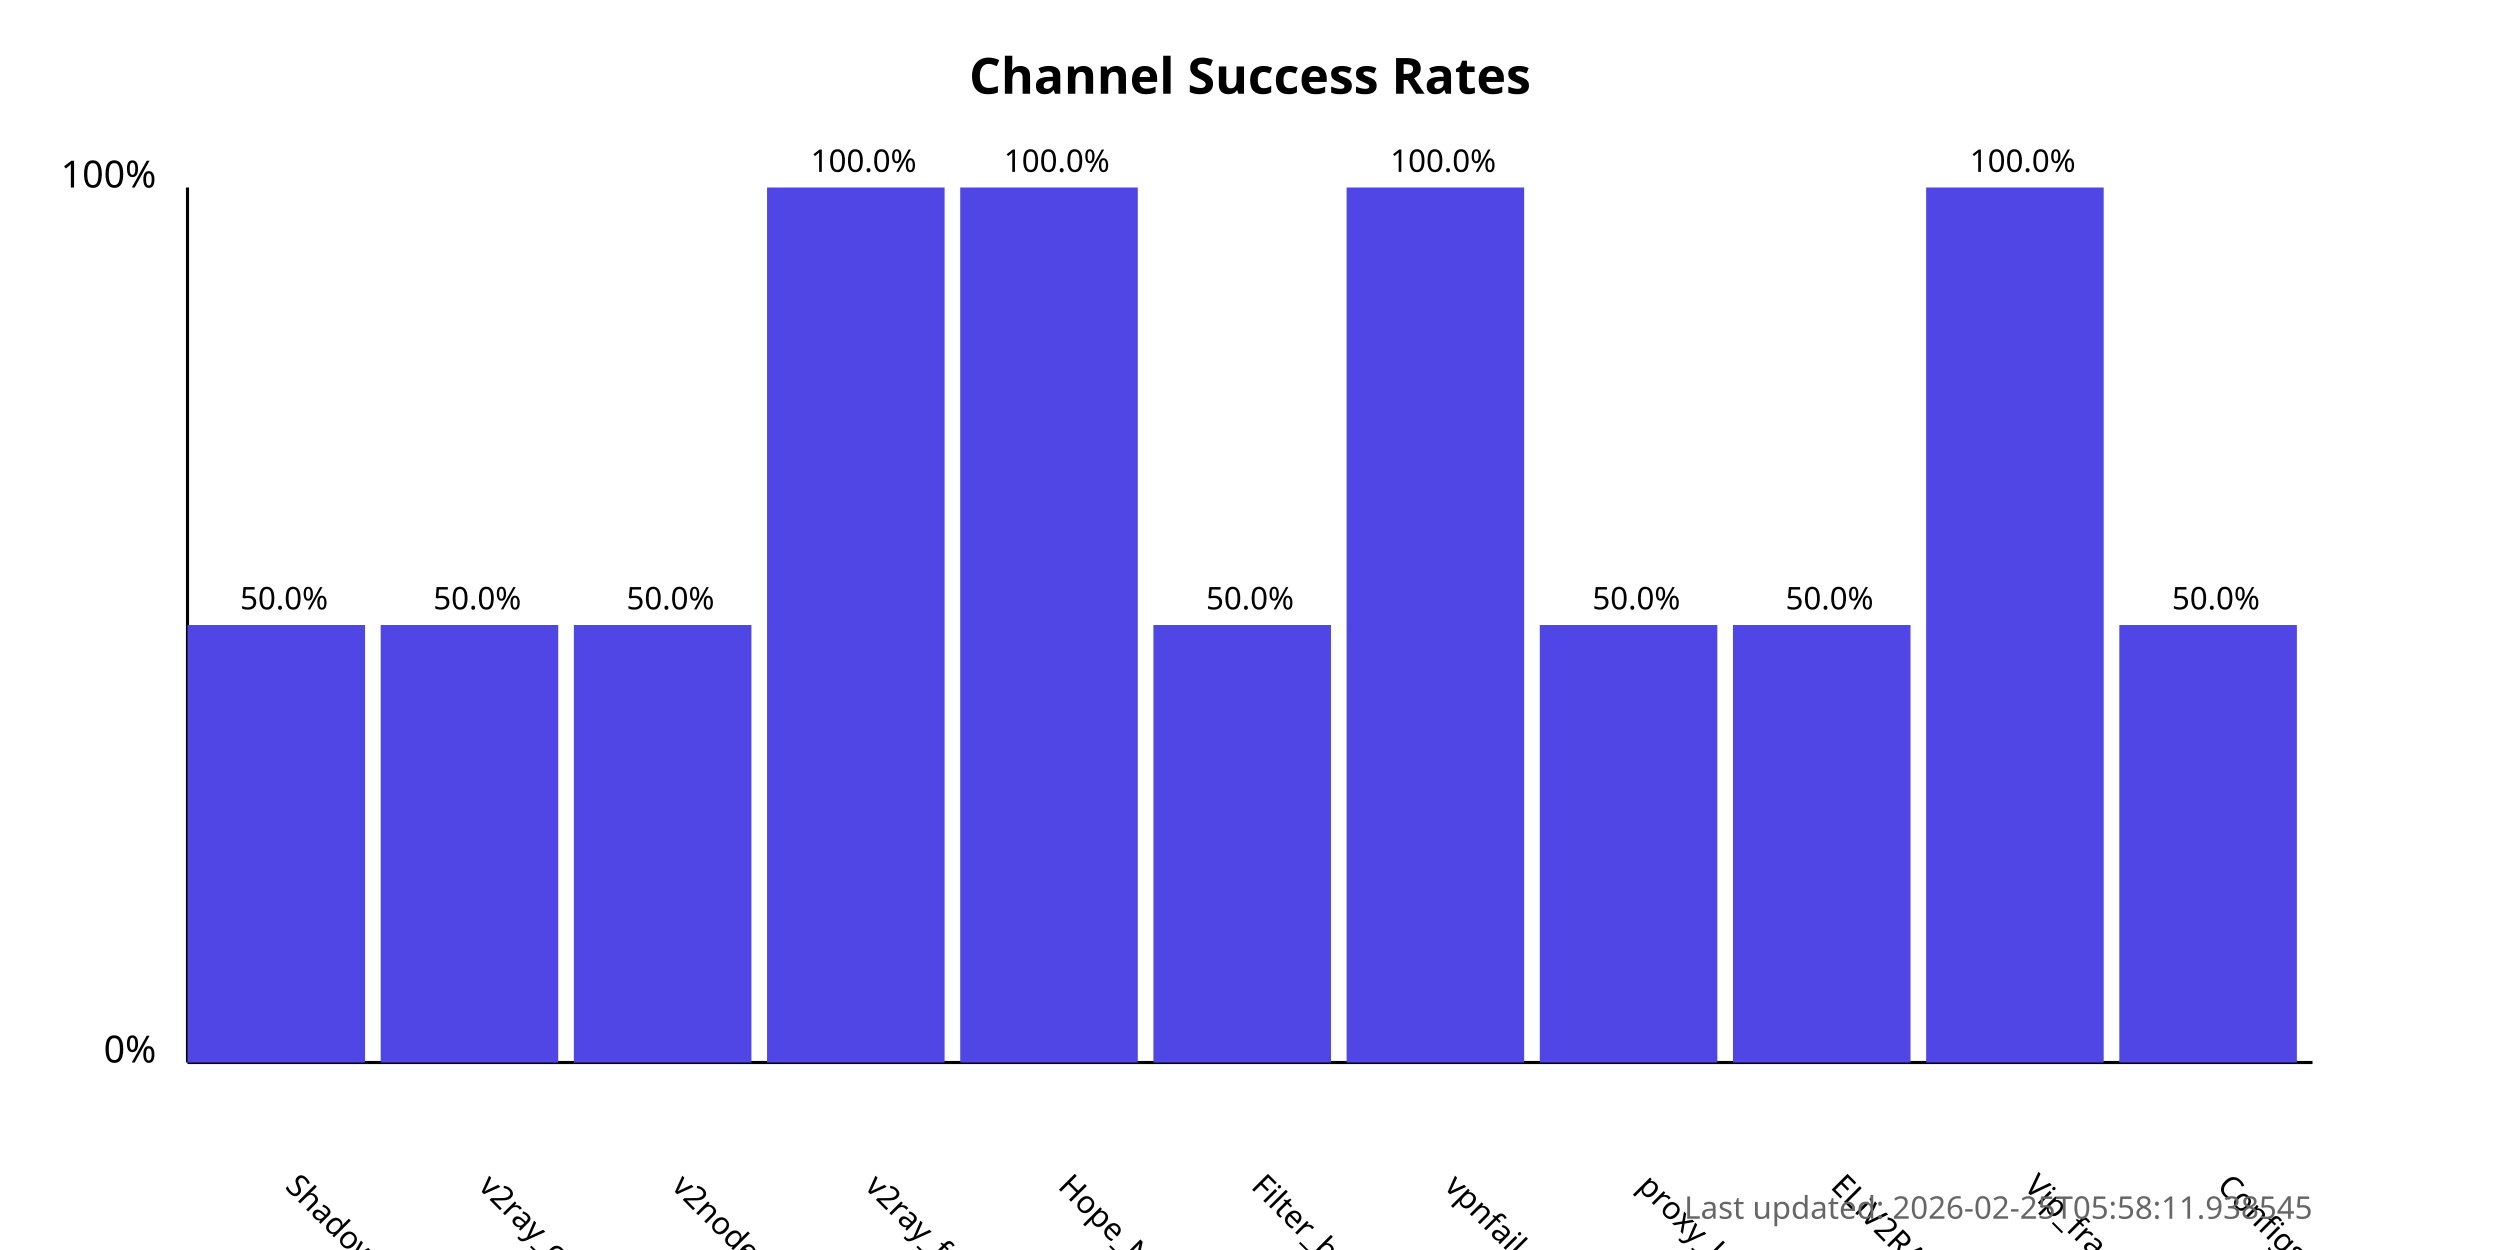
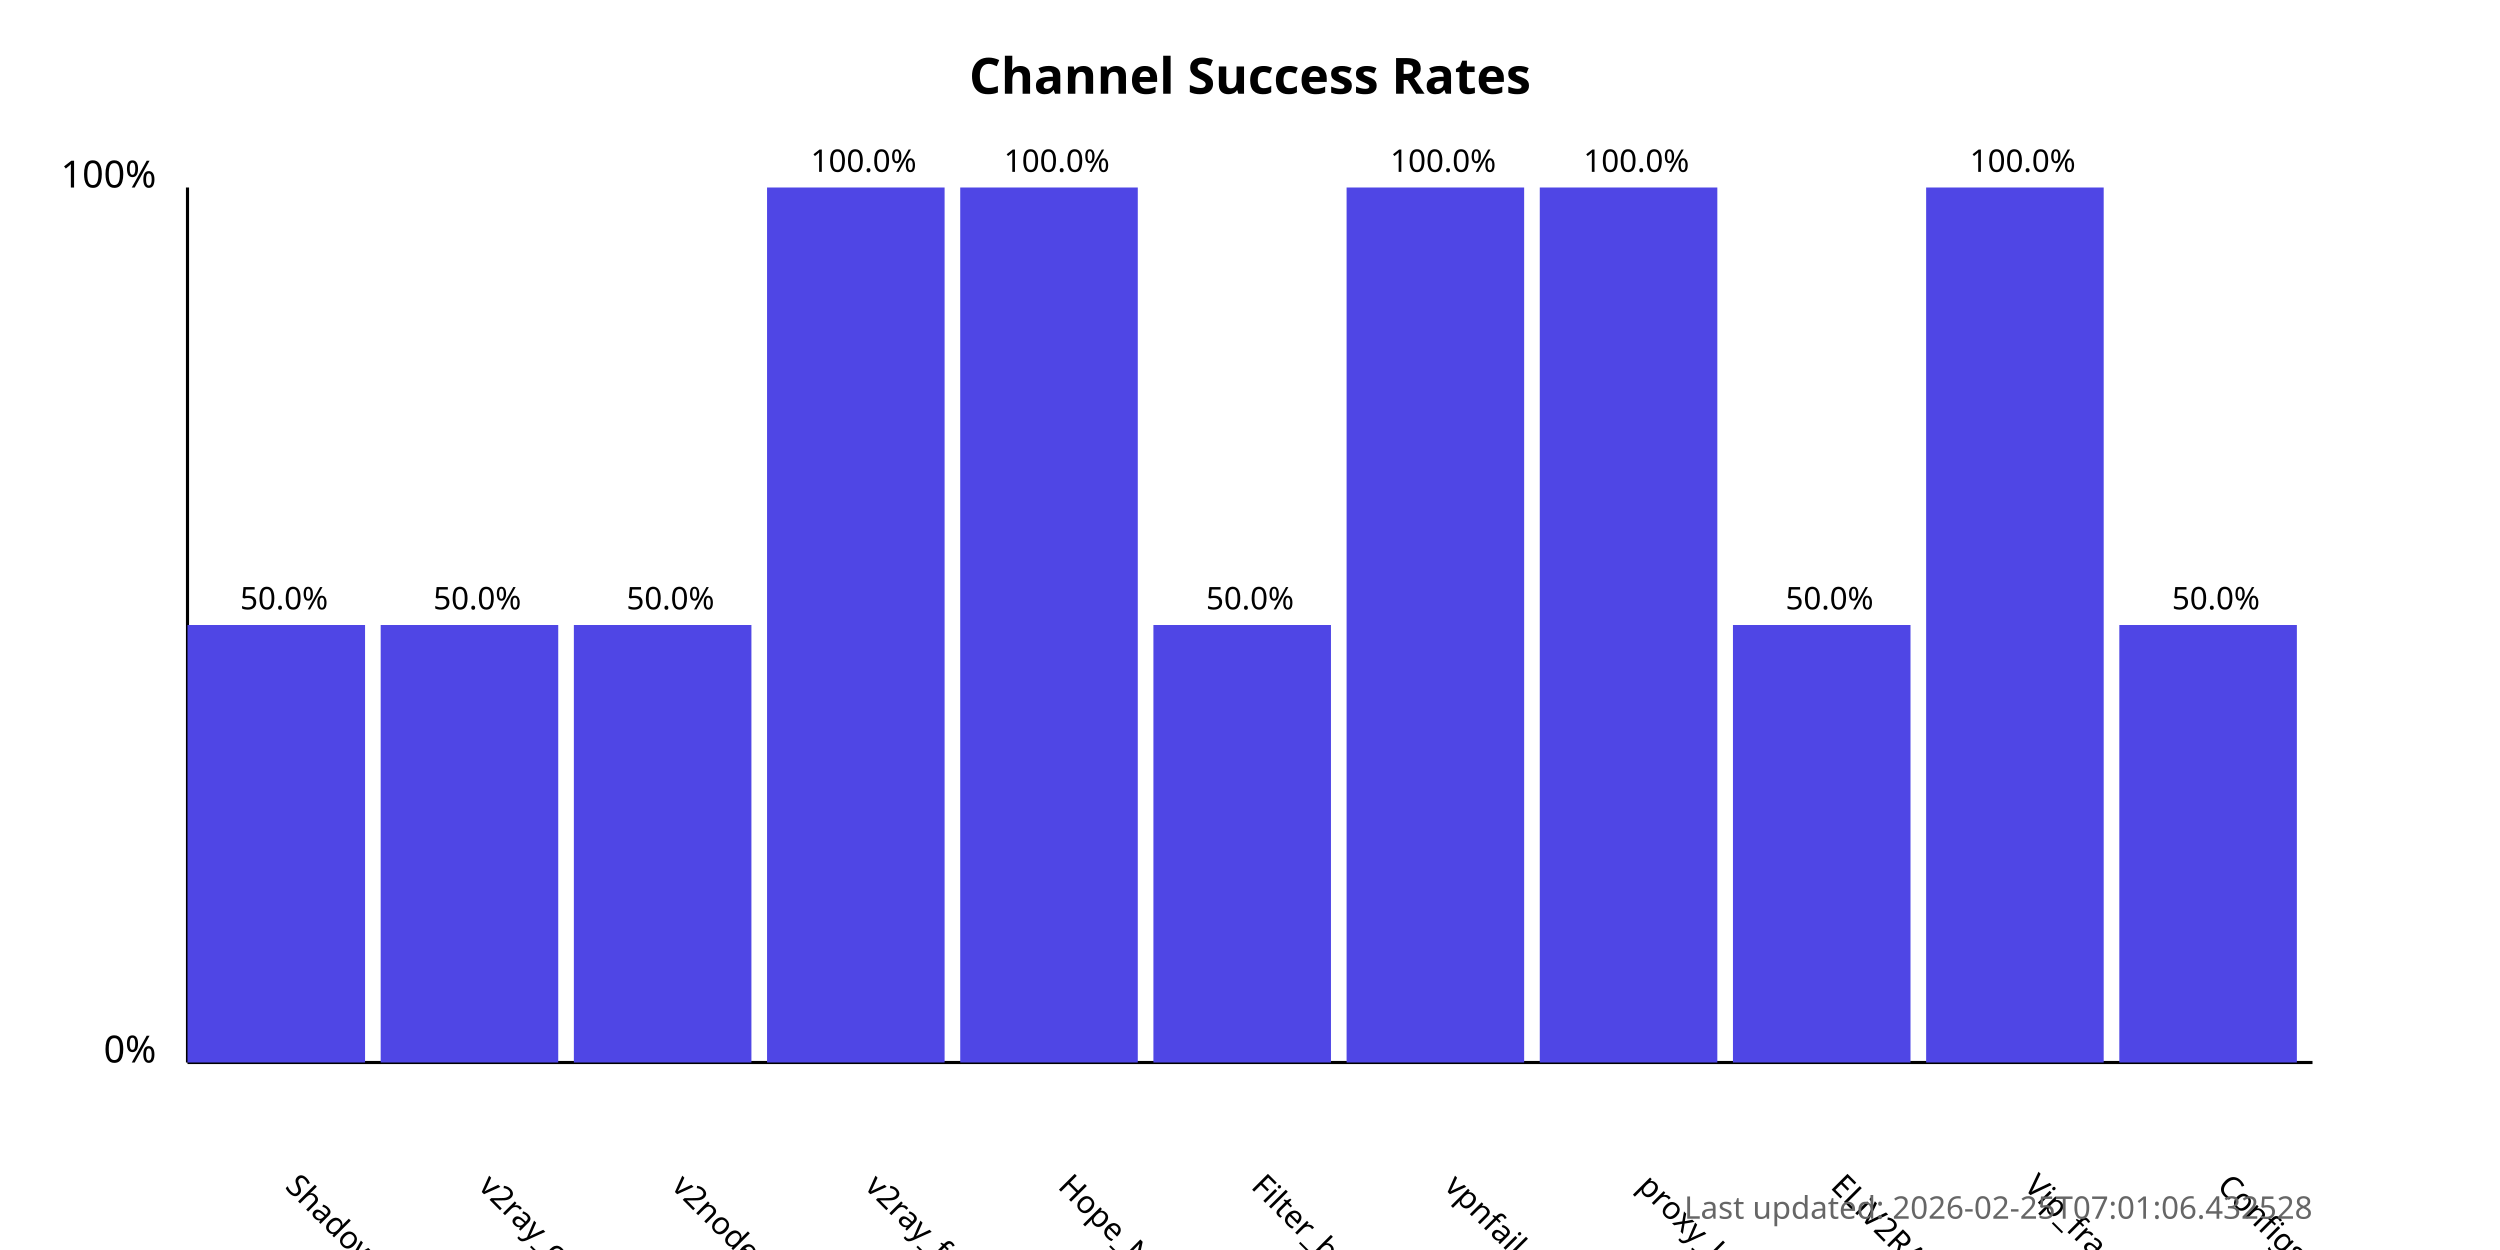
<svg xmlns="http://www.w3.org/2000/svg" width="800" height="400">
  <style>
            .chart-title { font: bold 16px sans-serif; }
            .axis-label { font: 12px sans-serif; }
            .tick-label { font: 10px sans-serif; }
            .bar { fill: #4f46e5; }
            .bar:hover { fill: #6366f1; }
            .timestamp { font: 10px sans-serif; fill: #666; }
        </style>
  <text x="400.0" y="30" text-anchor="middle" class="chart-title">
            Channel Success Rates
        </text>
  <line x1="60" y1="340" x2="60" y2="60" stroke="black" stroke-width="1" />
  <line x1="60" y1="340" x2="740" y2="340" stroke="black" stroke-width="1" />
  <text x="50" y="340" text-anchor="end" class="axis-label">0%</text>
  <text x="50" y="60" text-anchor="end" class="axis-label">100%</text>
  <g>
    <rect x="60" y="200.0" width="56.818" height="140.0" class="bar" />
    <text x="90.909" y="380" transform="rotate(45, 90.90909, 380)" text-anchor="start" class="tick-label">
                ShadowProxy66
            </text>
    <text x="90.909" y="195.0" text-anchor="middle" class="tick-label">
                50.0%
            </text>
  </g>
  <g>
    <rect x="121.818" y="200.0" width="56.818" height="140.0" class="bar" />
    <text x="152.727" y="380" transform="rotate(45, 152.7273, 380)" text-anchor="start" class="tick-label">
                v2ray_configs_pool
            </text>
    <text x="152.727" y="195.0" text-anchor="middle" class="tick-label">
                50.0%
            </text>
  </g>
  <g>
    <rect x="183.636" y="200.0" width="56.818" height="140.0" class="bar" />
    <text x="214.545" y="380" transform="rotate(45, 214.5455, 380)" text-anchor="start" class="tick-label">
                v2nodes
            </text>
    <text x="214.545" y="195.0" text-anchor="middle" class="tick-label">
                50.0%
            </text>
  </g>
  <g>
    <rect x="245.455" y="60.0" width="56.818" height="280.0" class="bar" />
    <text x="276.364" y="380" transform="rotate(45, 276.3636, 380)" text-anchor="start" class="tick-label">
                v2ray_free_conf
            </text>
    <text x="276.364" y="55.0" text-anchor="middle" class="tick-label">
                100.0%
            </text>
  </g>
  <g>
    <rect x="307.273" y="60.0" width="56.818" height="280.0" class="bar" />
    <text x="338.182" y="380" transform="rotate(45, 338.1818, 380)" text-anchor="start" class="tick-label">
                Hope_Net
            </text>
    <text x="338.182" y="55.0" text-anchor="middle" class="tick-label">
                100.0%
            </text>
  </g>
  <g>
    <rect x="369.091" y="200.0" width="56.818" height="140.0" class="bar" />
    <text x="400.0" y="380" transform="rotate(45, 400.0, 380)" text-anchor="start" class="tick-label">
                Filter_breaker
            </text>
    <text x="400.0" y="195.0" text-anchor="middle" class="tick-label">
                50.0%
            </text>
  </g>
  <g>
    <rect x="430.909" y="60.0" width="56.818" height="280.0" class="bar" />
    <text x="461.818" y="380" transform="rotate(45, 461.8182, 380)" text-anchor="start" class="tick-label">
                vpnfail_vless
            </text>
    <text x="461.818" y="55.0" text-anchor="middle" class="tick-label">
                100.0%
            </text>
  </g>
  <g>
-     <rect x="492.727" y="200.0" width="56.818" height="140.0" class="bar" />
+     <rect x="492.727" y="60.0" width="56.818" height="280.0" class="bar" />
    <text x="523.636" y="380" transform="rotate(45, 523.6364, 380)" text-anchor="start" class="tick-label">
                proxy_kafee
            </text>
-     <text x="523.636" y="195.0" text-anchor="middle" class="tick-label">
-                 50.0%
+     <text x="523.636" y="55.0" text-anchor="middle" class="tick-label">
+                 100.0%
            </text>
  </g>
  <g>
    <rect x="554.545" y="200.0" width="56.818" height="140.0" class="bar" />
    <text x="585.455" y="380" transform="rotate(45, 585.4545, 380)" text-anchor="start" class="tick-label">
                ELiV2RAY
            </text>
    <text x="585.455" y="195.0" text-anchor="middle" class="tick-label">
                50.0%
            </text>
  </g>
  <g>
    <rect x="616.364" y="60.0" width="56.818" height="280.0" class="bar" />
    <text x="647.273" y="380" transform="rotate(45, 647.2727, 380)" text-anchor="start" class="tick-label">
                Vip_fragment_v2ray
            </text>
    <text x="647.273" y="55.0" text-anchor="middle" class="tick-label">
                100.0%
            </text>
  </g>
  <g>
    <rect x="678.182" y="200.0" width="56.818" height="140.0" class="bar" />
    <text x="709.091" y="380" transform="rotate(45, 709.0909, 380)" text-anchor="start" class="tick-label">
                ConfigsHubPlus
            </text>
    <text x="709.091" y="195.0" text-anchor="middle" class="tick-label">
                50.0%
            </text>
  </g>
  <text x="740" y="390" text-anchor="end" class="timestamp">
-             Last updated: 2026-02-25T05:58:11.938545
+             Last updated: 2026-02-25T07:01:06.432528
        </text>
</svg>
